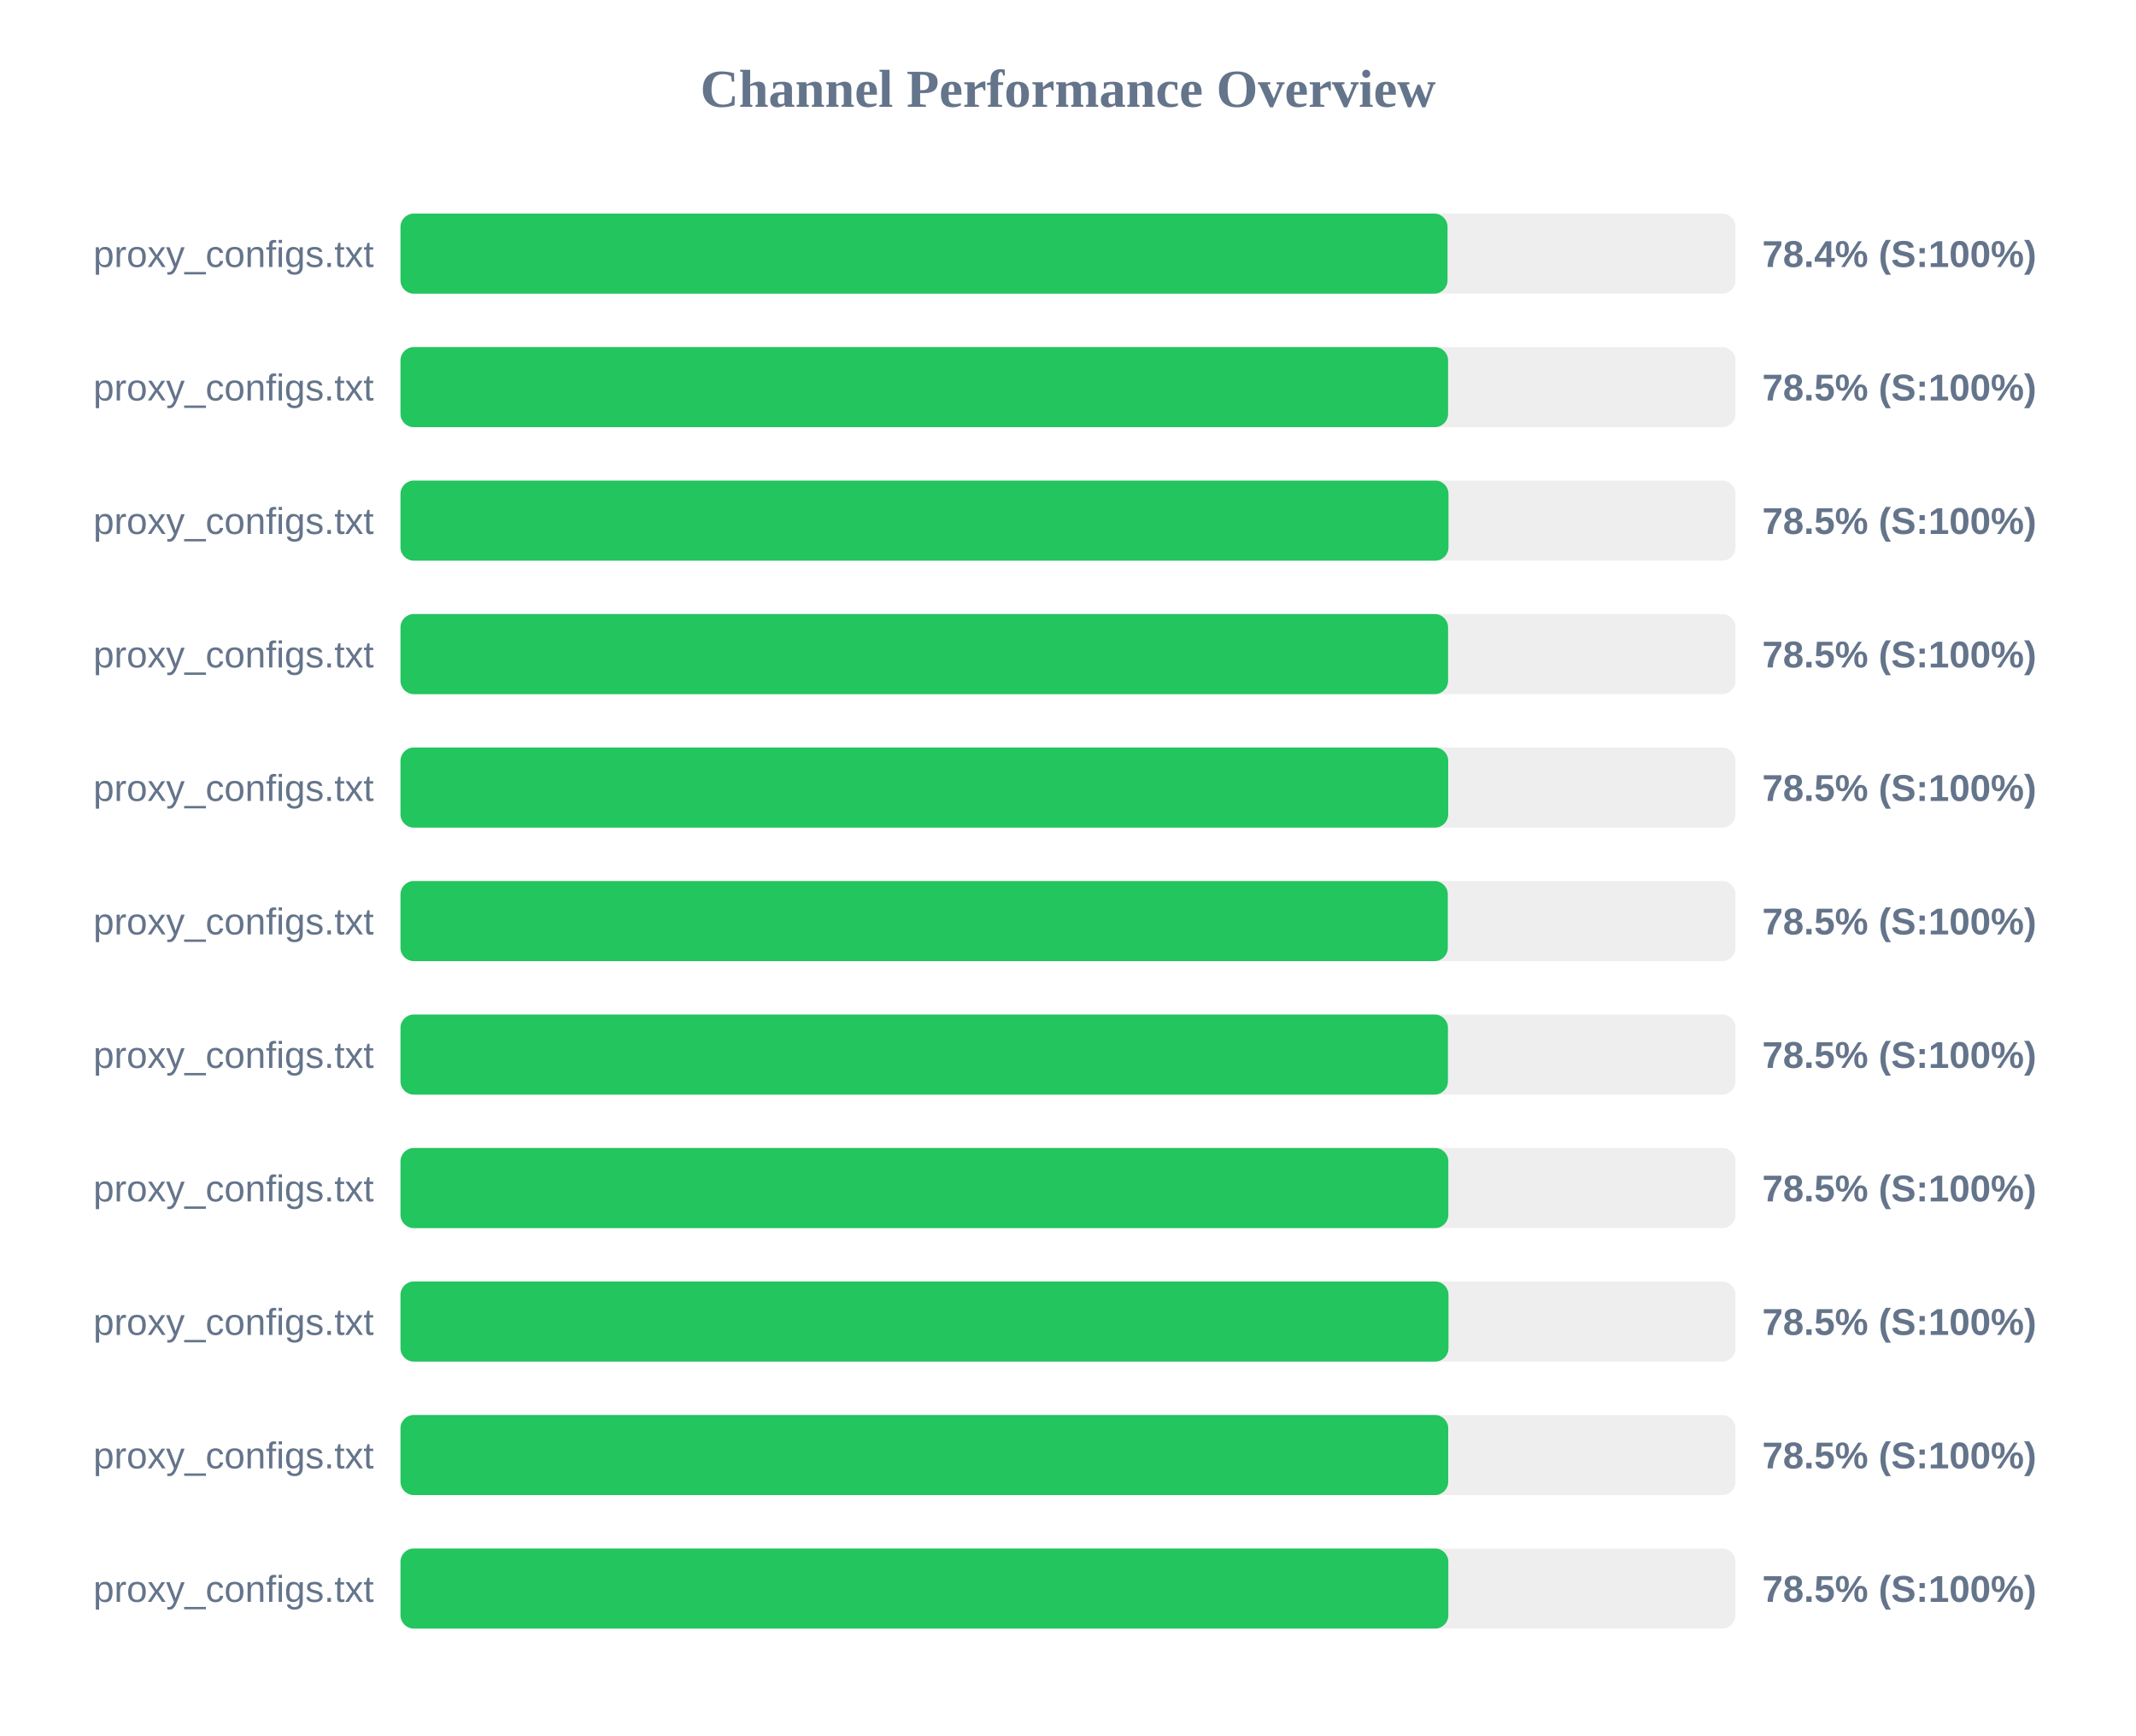
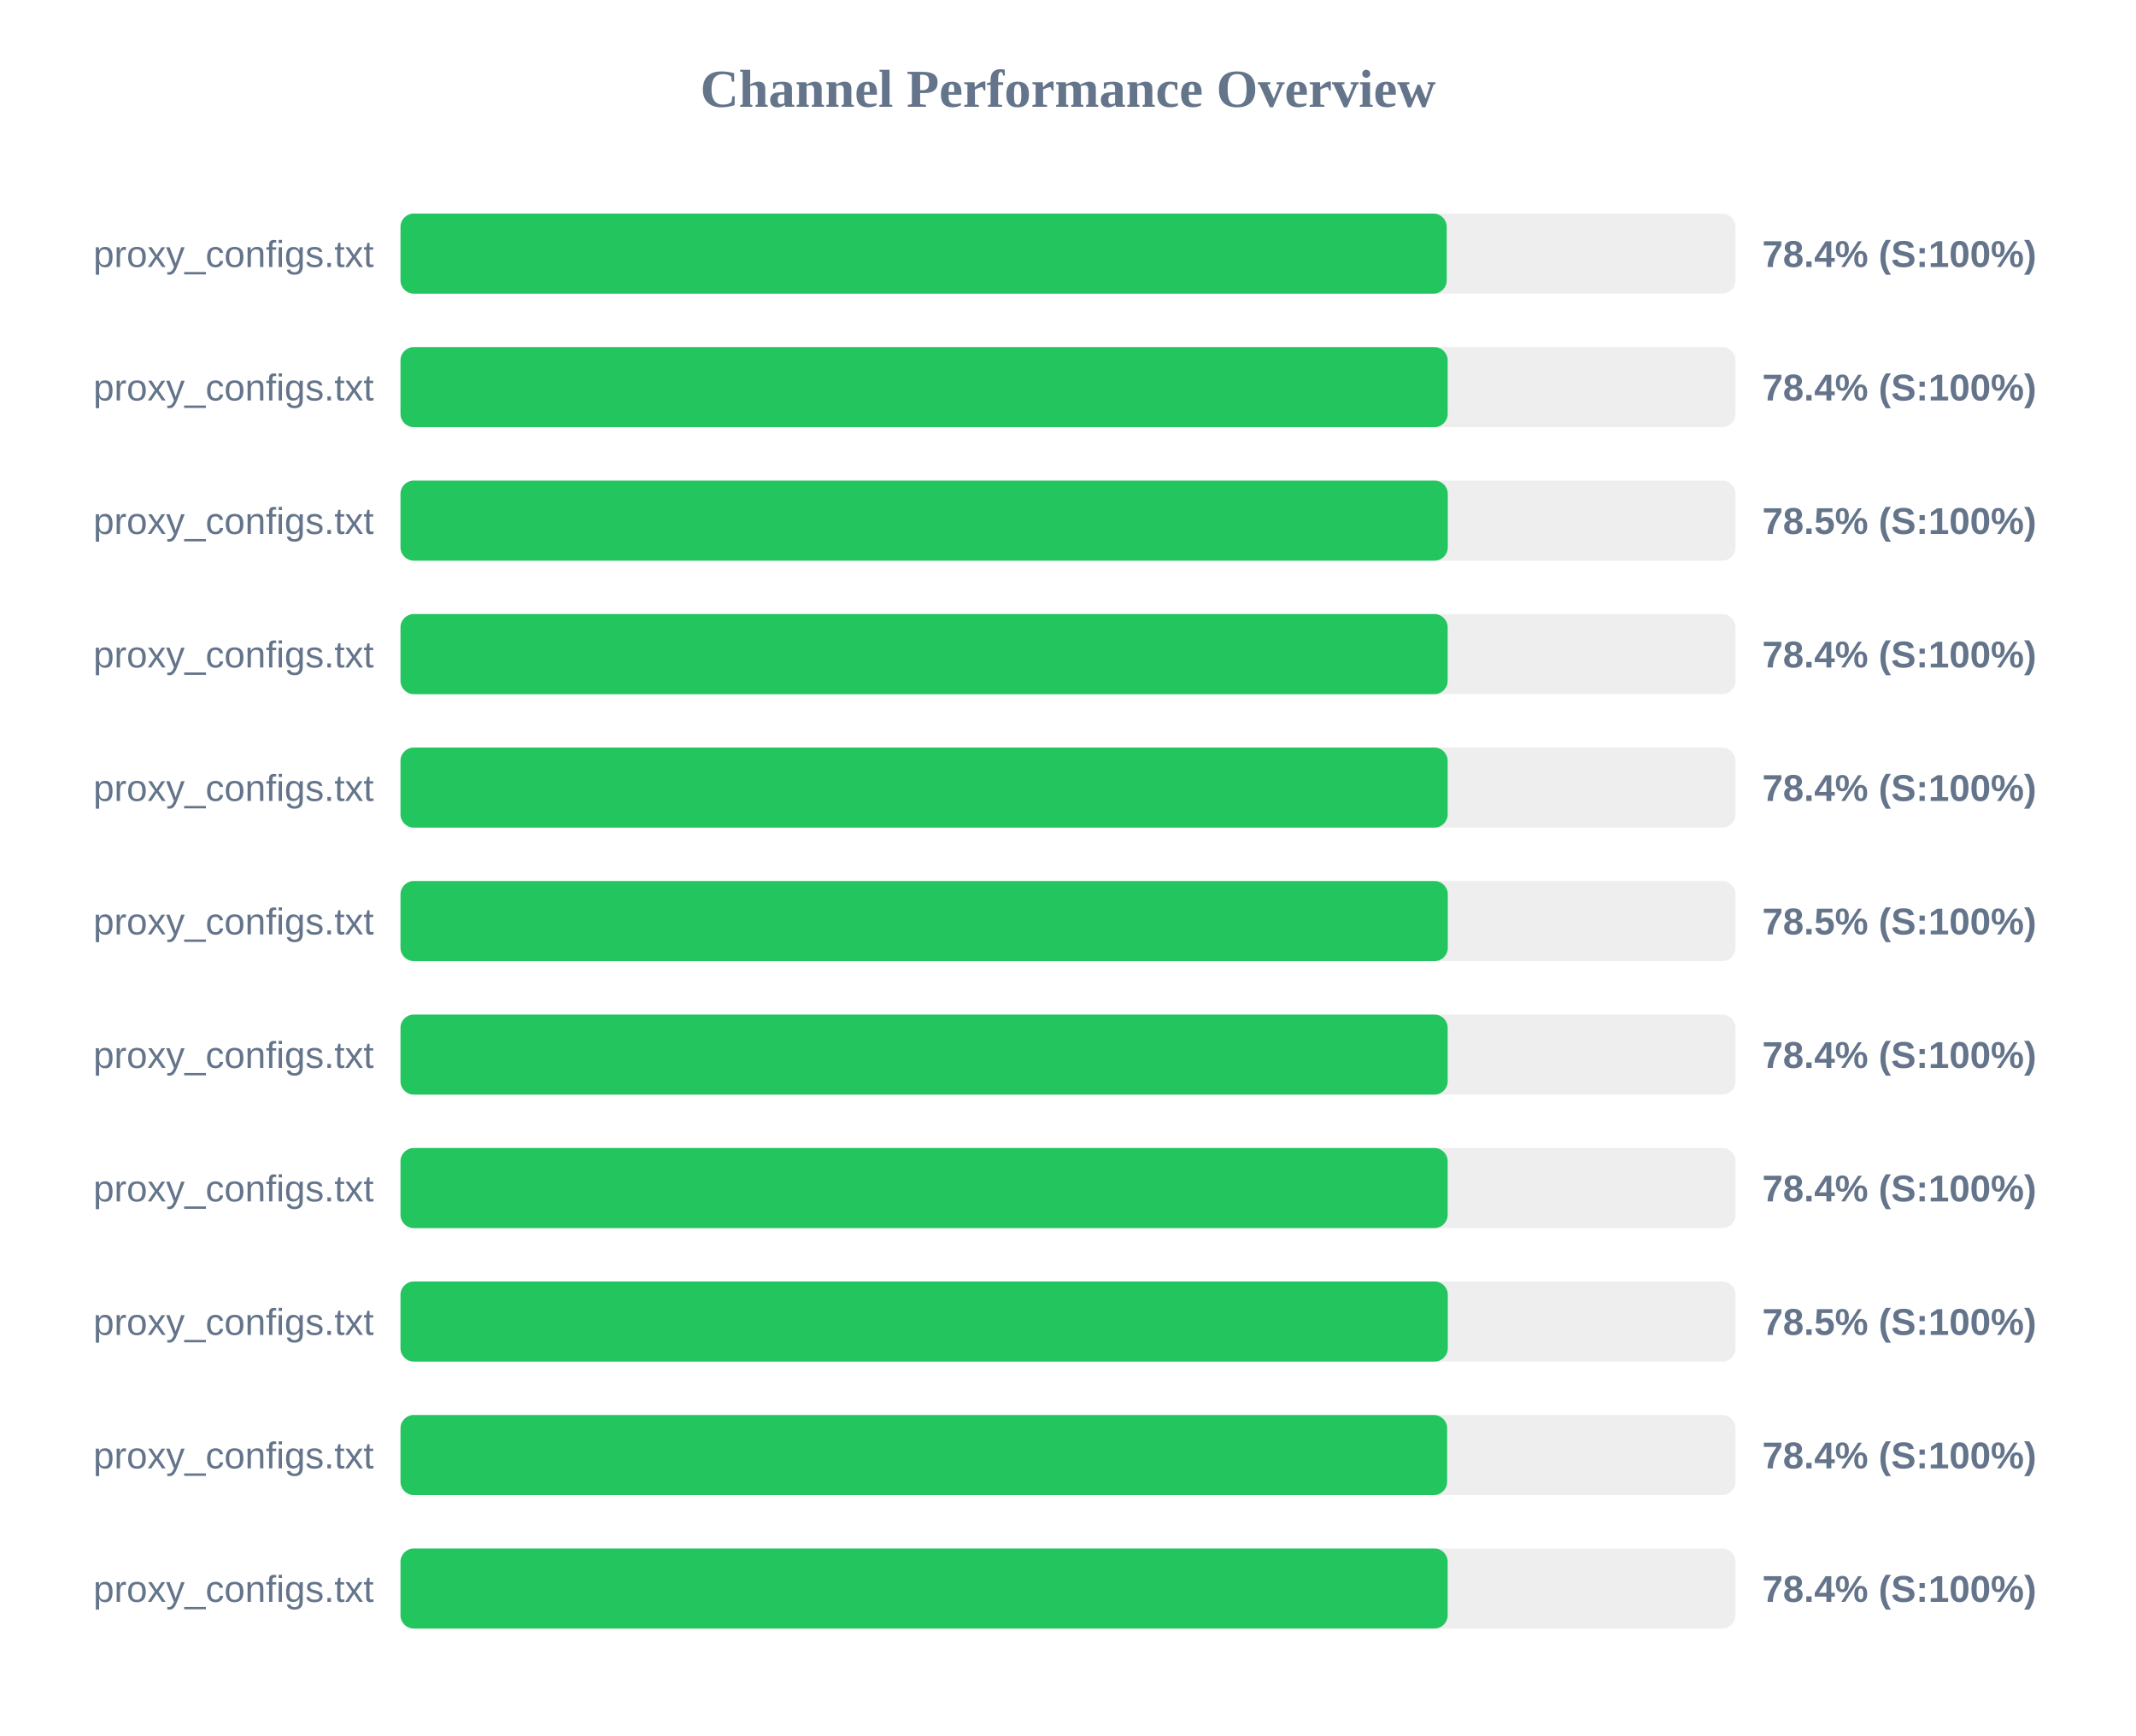
<svg xmlns="http://www.w3.org/2000/svg" width="800" height="650" version="1.1">
  <style>
        .row { font: 14px Arial; fill: #64748b; }
        .score { font: bold 14px Arial; fill: #64748b; }
    </style>
  <text x="400" y="40" text-anchor="middle" font-size="20px" font-weight="bold" fill="#64748b">Channel Performance Overview</text>
  <rect x="150" y="80" width="500" height="30" fill="#eee" rx="5" />
-   <rect x="150" y="80" width="392.15" height="30" fill="#22c55e" rx="5" />
+   <rect x="150" y="80" width="391.85" height="30" fill="#22c55e" rx="5" />
  <text x="140" y="100" text-anchor="end" class="row">proxy_configs.txt</text>
  <text x="660" y="100" text-anchor="start" class="score">78.4% (S:100%)</text>
  <rect x="150" y="130" width="500" height="30" fill="#eee" rx="5" />
-   <rect x="150" y="130" width="392.35" height="30" fill="#22c55e" rx="5" />
+   <rect x="150" y="130" width="392.2" height="30" fill="#22c55e" rx="5" />
  <text x="140" y="150" text-anchor="end" class="row">proxy_configs.txt</text>
-   <text x="660" y="150" text-anchor="start" class="score">78.5% (S:100%)</text>
+   <text x="660" y="150" text-anchor="start" class="score">78.4% (S:100%)</text>
  <rect x="150" y="180" width="500" height="30" fill="#eee" rx="5" />
-   <rect x="150" y="180" width="392.5" height="30" fill="#22c55e" rx="5" />
+   <rect x="150" y="180" width="392.25" height="30" fill="#22c55e" rx="5" />
  <text x="140" y="200" text-anchor="end" class="row">proxy_configs.txt</text>
  <text x="660" y="200" text-anchor="start" class="score">78.5% (S:100%)</text>
  <rect x="150" y="230" width="500" height="30" fill="#eee" rx="5" />
-   <rect x="150" y="230" width="392.35" height="30" fill="#22c55e" rx="5" />
+   <rect x="150" y="230" width="392.2" height="30" fill="#22c55e" rx="5" />
  <text x="140" y="250" text-anchor="end" class="row">proxy_configs.txt</text>
-   <text x="660" y="250" text-anchor="start" class="score">78.5% (S:100%)</text>
+   <text x="660" y="250" text-anchor="start" class="score">78.4% (S:100%)</text>
  <rect x="150" y="280" width="500" height="30" fill="#eee" rx="5" />
-   <rect x="150" y="280" width="392.4" height="30" fill="#22c55e" rx="5" />
+   <rect x="150" y="280" width="392.2" height="30" fill="#22c55e" rx="5" />
  <text x="140" y="300" text-anchor="end" class="row">proxy_configs.txt</text>
-   <text x="660" y="300" text-anchor="start" class="score">78.5% (S:100%)</text>
+   <text x="660" y="300" text-anchor="start" class="score">78.4% (S:100%)</text>
  <rect x="150" y="330" width="500" height="30" fill="#eee" rx="5" />
  <rect x="150" y="330" width="392.25" height="30" fill="#22c55e" rx="5" />
  <text x="140" y="350" text-anchor="end" class="row">proxy_configs.txt</text>
  <text x="660" y="350" text-anchor="start" class="score">78.5% (S:100%)</text>
  <rect x="150" y="380" width="500" height="30" fill="#eee" rx="5" />
-   <rect x="150" y="380" width="392.3" height="30" fill="#22c55e" rx="5" />
+   <rect x="150" y="380" width="392.2" height="30" fill="#22c55e" rx="5" />
  <text x="140" y="400" text-anchor="end" class="row">proxy_configs.txt</text>
-   <text x="660" y="400" text-anchor="start" class="score">78.5% (S:100%)</text>
+   <text x="660" y="400" text-anchor="start" class="score">78.4% (S:100%)</text>
  <rect x="150" y="430" width="500" height="30" fill="#eee" rx="5" />
-   <rect x="150" y="430" width="392.45" height="30" fill="#22c55e" rx="5" />
+   <rect x="150" y="430" width="392.2" height="30" fill="#22c55e" rx="5" />
  <text x="140" y="450" text-anchor="end" class="row">proxy_configs.txt</text>
-   <text x="660" y="450" text-anchor="start" class="score">78.5% (S:100%)</text>
+   <text x="660" y="450" text-anchor="start" class="score">78.4% (S:100%)</text>
  <rect x="150" y="480" width="500" height="30" fill="#eee" rx="5" />
-   <rect x="150" y="480" width="392.5" height="30" fill="#22c55e" rx="5" />
+   <rect x="150" y="480" width="392.25" height="30" fill="#22c55e" rx="5" />
  <text x="140" y="500" text-anchor="end" class="row">proxy_configs.txt</text>
  <text x="660" y="500" text-anchor="start" class="score">78.5% (S:100%)</text>
  <rect x="150" y="530" width="500" height="30" fill="#eee" rx="5" />
-   <rect x="150" y="530" width="392.4" height="30" fill="#22c55e" rx="5" />
+   <rect x="150" y="530" width="392.0" height="30" fill="#22c55e" rx="5" />
  <text x="140" y="550" text-anchor="end" class="row">proxy_configs.txt</text>
-   <text x="660" y="550" text-anchor="start" class="score">78.5% (S:100%)</text>
+   <text x="660" y="550" text-anchor="start" class="score">78.4% (S:100%)</text>
  <rect x="150" y="580" width="500" height="30" fill="#eee" rx="5" />
-   <rect x="150" y="580" width="392.45" height="30" fill="#22c55e" rx="5" />
+   <rect x="150" y="580" width="392.2" height="30" fill="#22c55e" rx="5" />
  <text x="140" y="600" text-anchor="end" class="row">proxy_configs.txt</text>
-   <text x="660" y="600" text-anchor="start" class="score">78.5% (S:100%)</text>
+   <text x="660" y="600" text-anchor="start" class="score">78.4% (S:100%)</text>
</svg>
